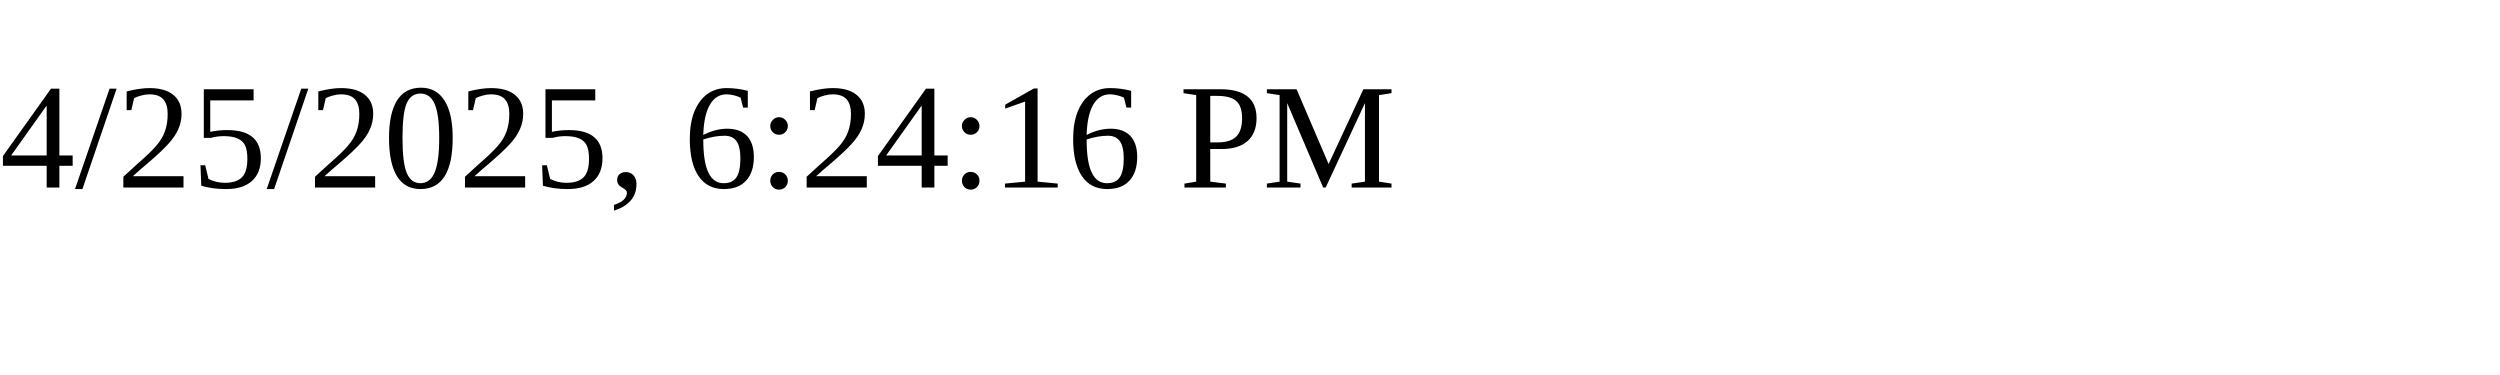
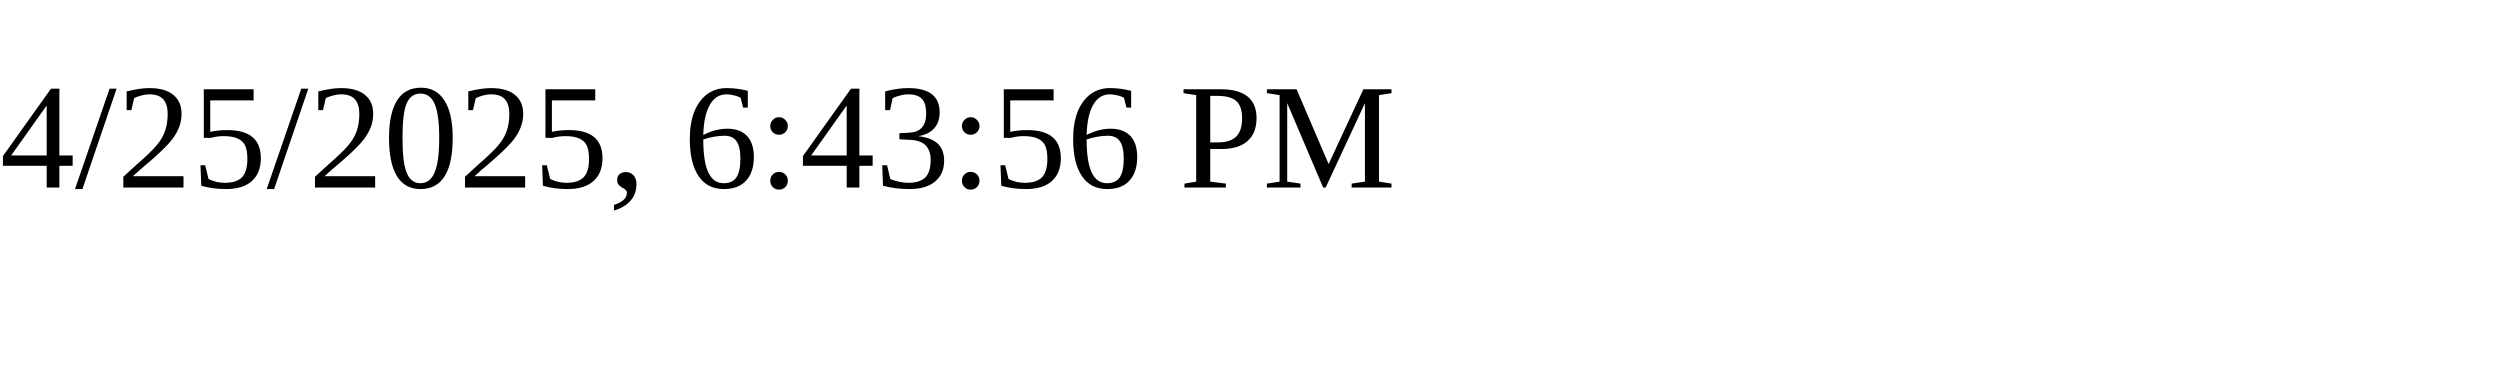
<svg xmlns="http://www.w3.org/2000/svg" height="30" width="200">
-   <text x="0" y="15">4/25/2025, 6:24:16 PM</text>
+   <text x="0" y="15">4/25/2025, 6:43:56 PM</text>
</svg>
